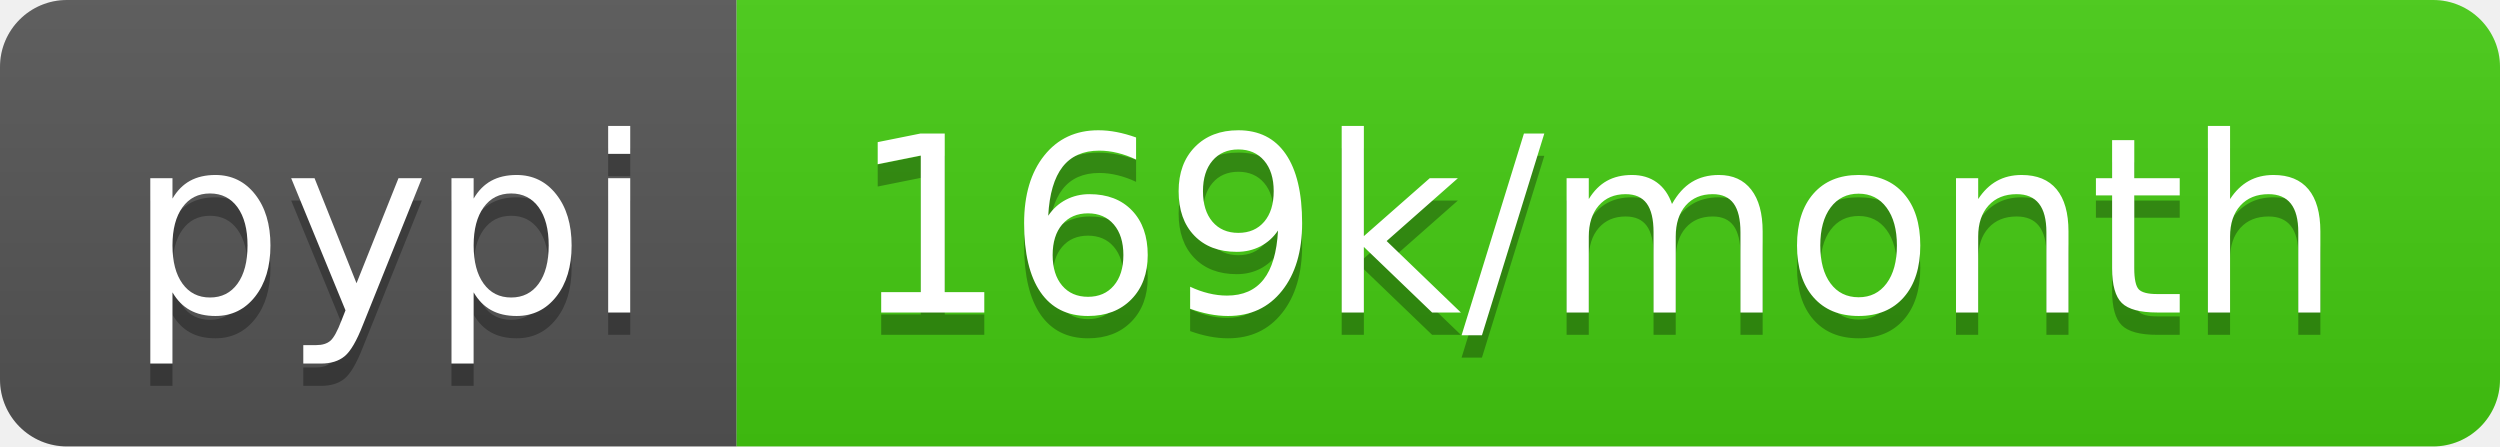
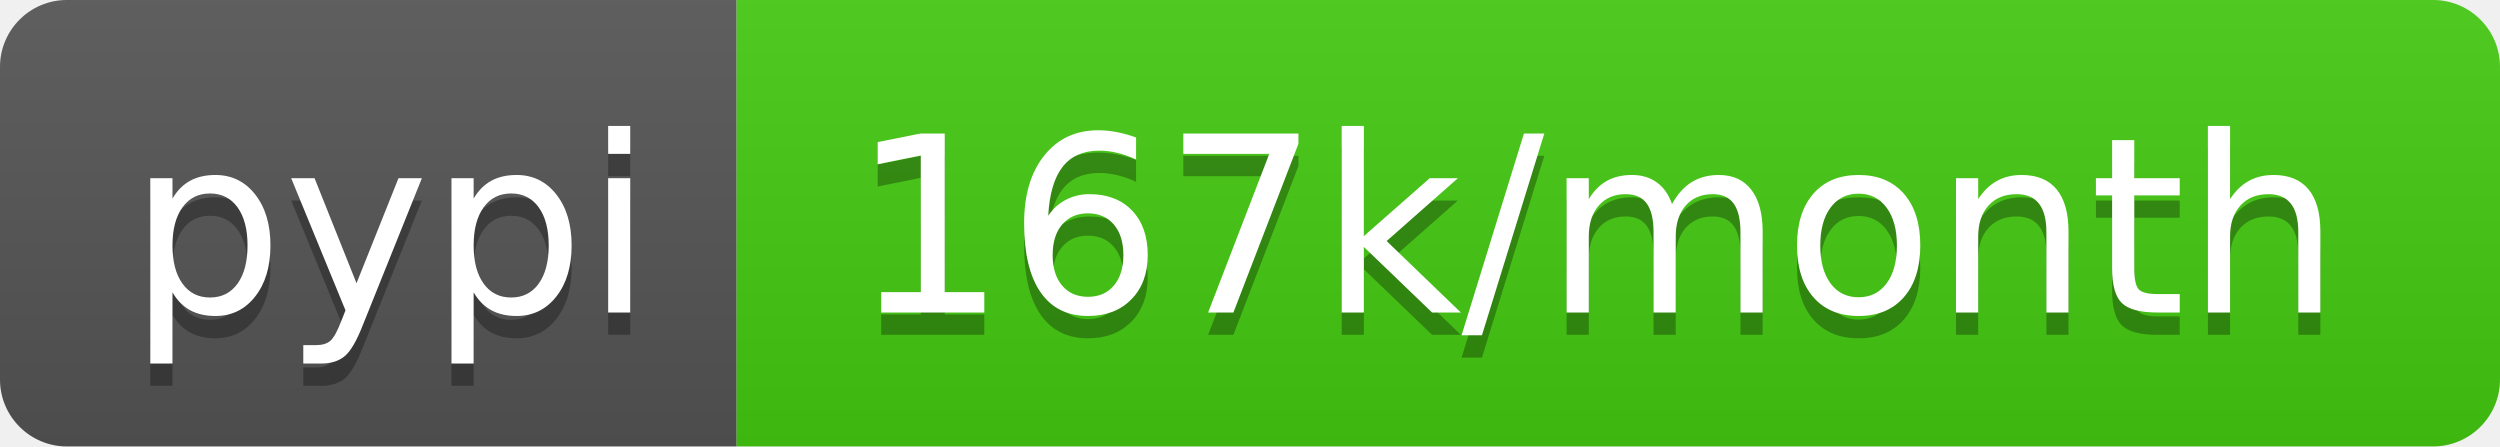
- <svg xmlns="http://www.w3.org/2000/svg" width="112" height="20" role="img" aria-label="pypi: 169k/month">
+ <svg xmlns="http://www.w3.org/2000/svg" width="112" height="20" role="img" aria-label="pypi: 167k/month">
  <linearGradient id="s" x2="0" y2="100%">
    <stop offset="0" stop-color="#bbb" stop-opacity=".1" />
    <stop offset="1" stop-opacity=".1" />
  </linearGradient>
  <clipPath id="r">
    <rect width="112" height="20" rx="3" fill="#fff" />
  </clipPath>
  <g clip-path="url(#r)">
    <rect width="33" height="20" fill="#555" />
    <rect x="33" width="79" height="20" fill="#4c1" />
    <rect width="112" height="20" fill="url(#s)" />
  </g>
  <g fill="#fff" text-anchor="middle" font-family="Verdana,Geneva,DejaVu Sans,sans-serif" text-rendering="geometricPrecision" font-size="110">
    <text aria-hidden="true" x="175" y="150" fill="#010101" fill-opacity=".3" transform="scale(.1)" textLength="230">pypi</text>
    <text x="175" y="140" transform="scale(.1)" fill="#fff" textLength="230">pypi</text>
-     <text aria-hidden="true" x="715" y="150" fill="#010101" fill-opacity=".3" transform="scale(.1)" textLength="690">169k/month</text>
-     <text x="715" y="140" transform="scale(.1)" fill="#fff" textLength="690">169k/month</text>
+     <text aria-hidden="true" x="715" y="150" fill="#010101" fill-opacity=".3" transform="scale(.1)" textLength="690">167k/month</text>
+     <text x="715" y="140" transform="scale(.1)" fill="#fff" textLength="690">167k/month</text>
  </g>
</svg>
